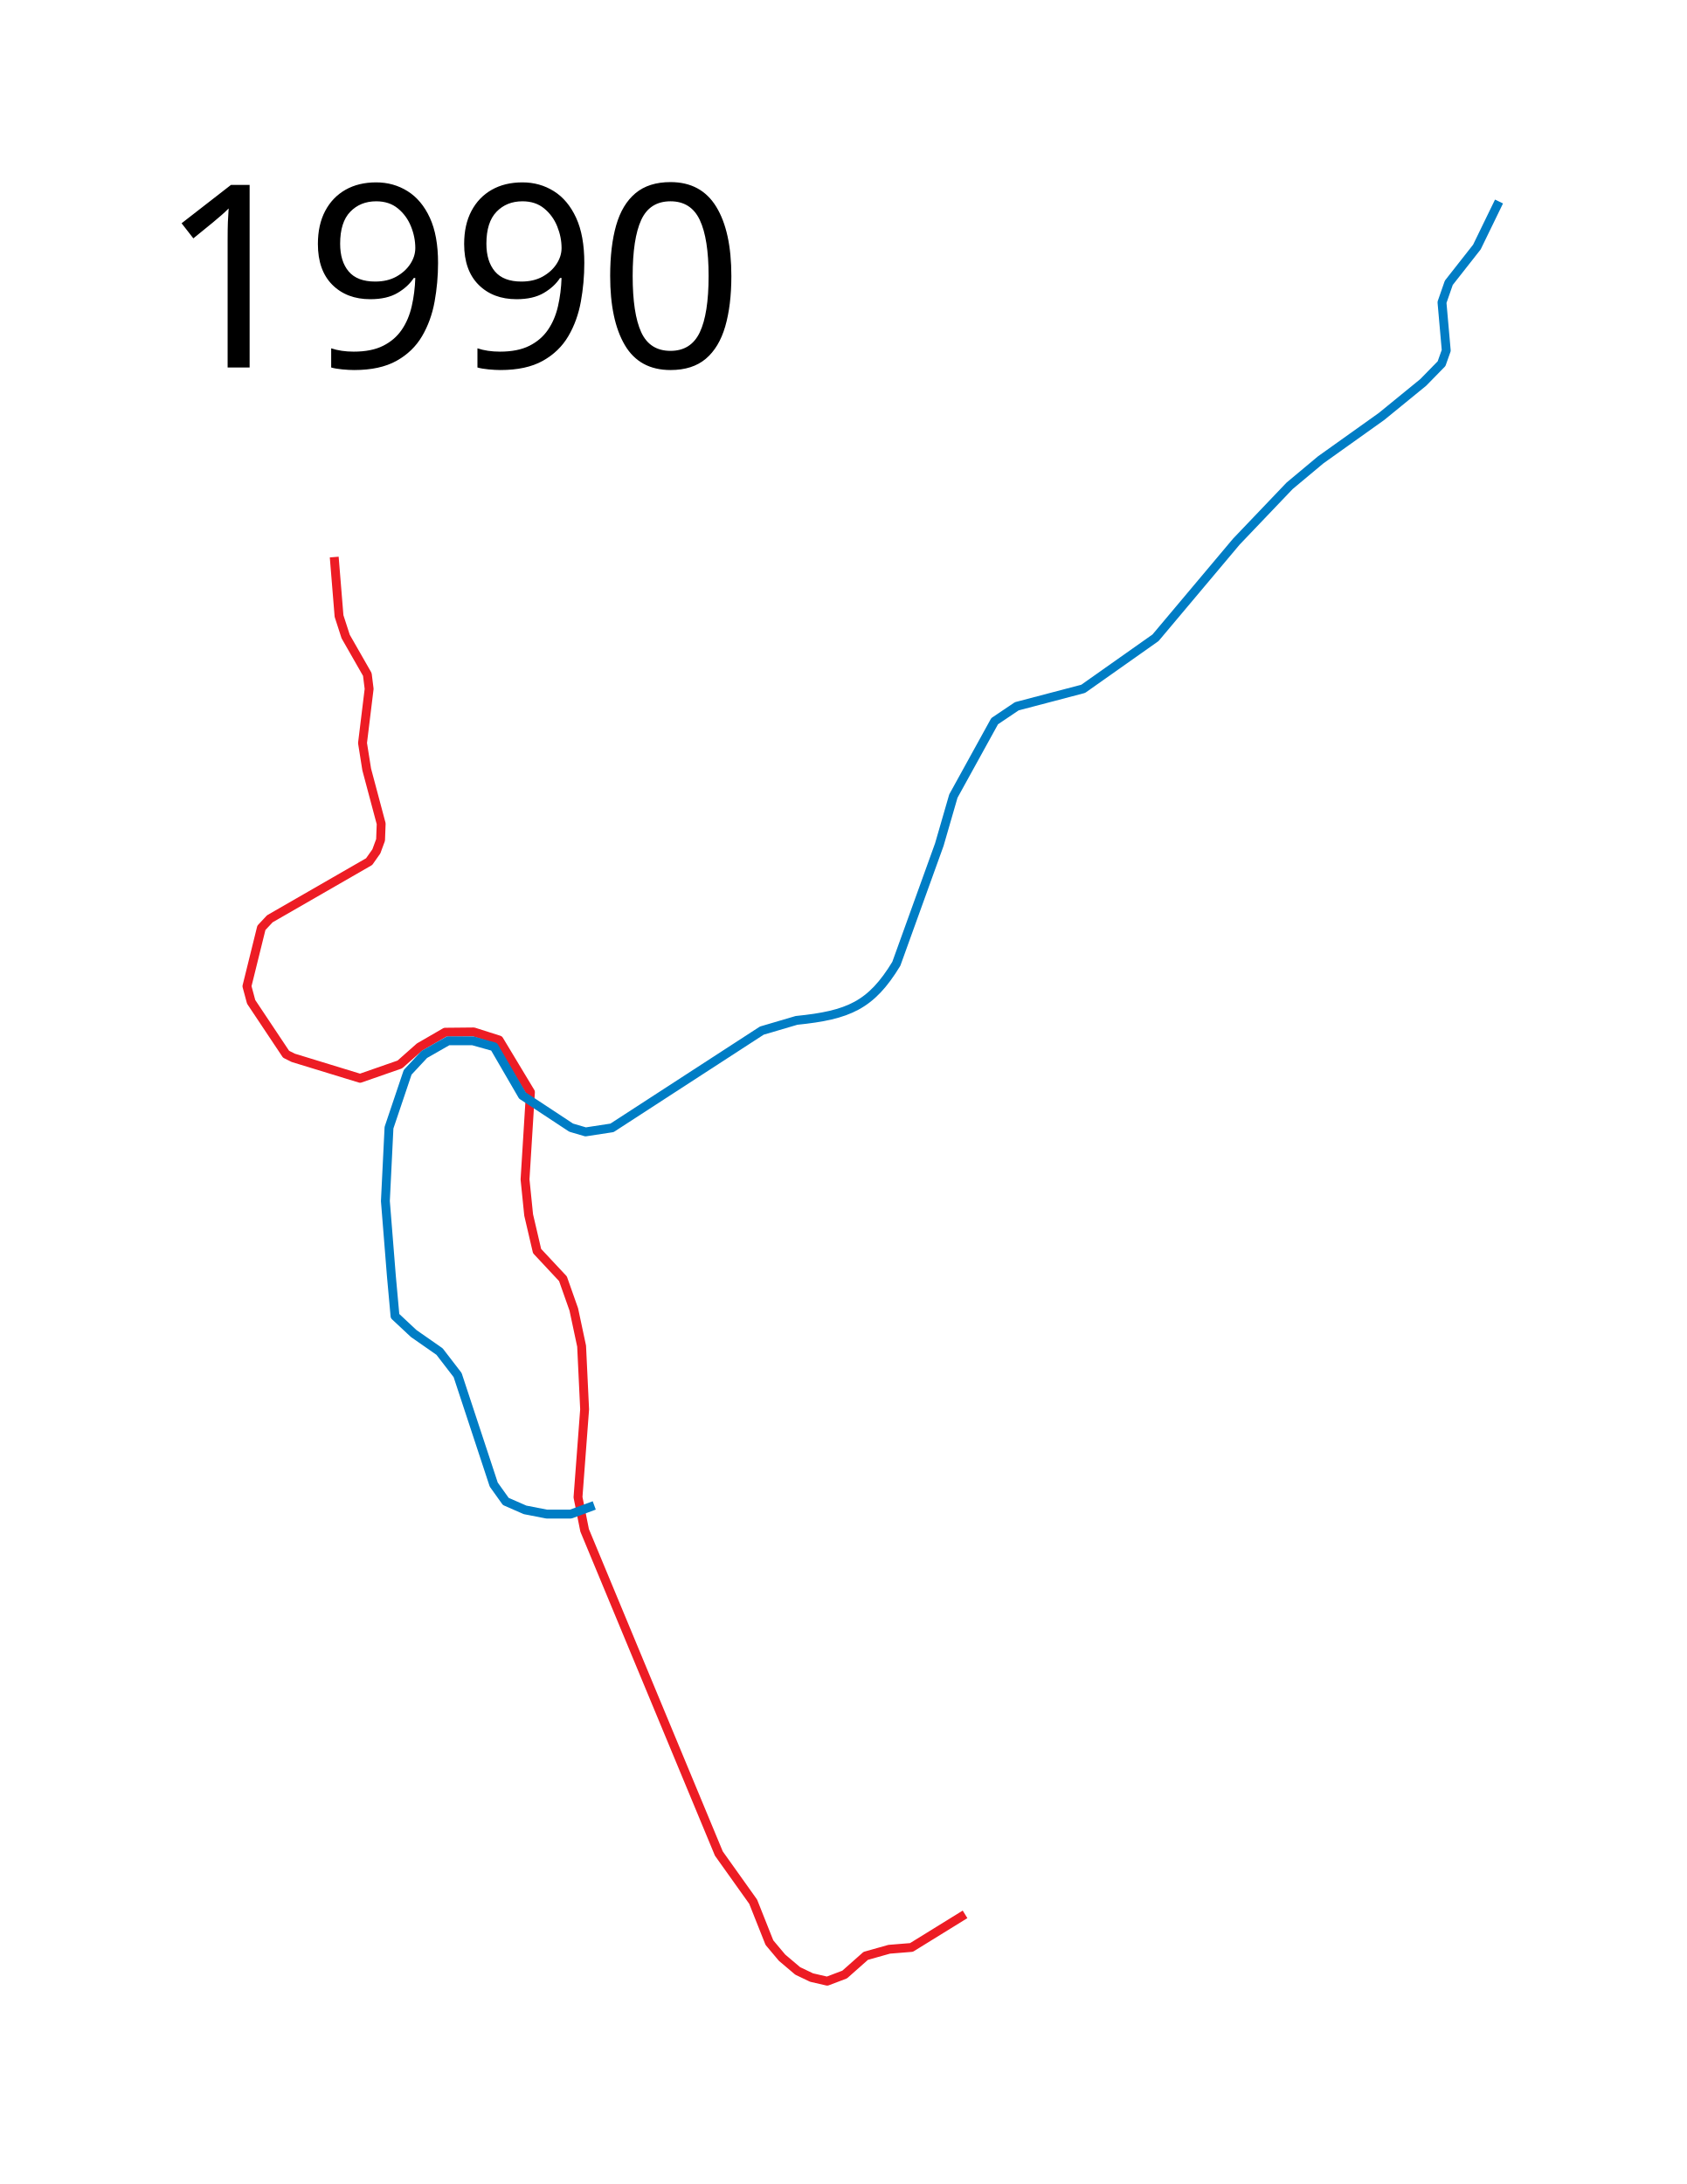
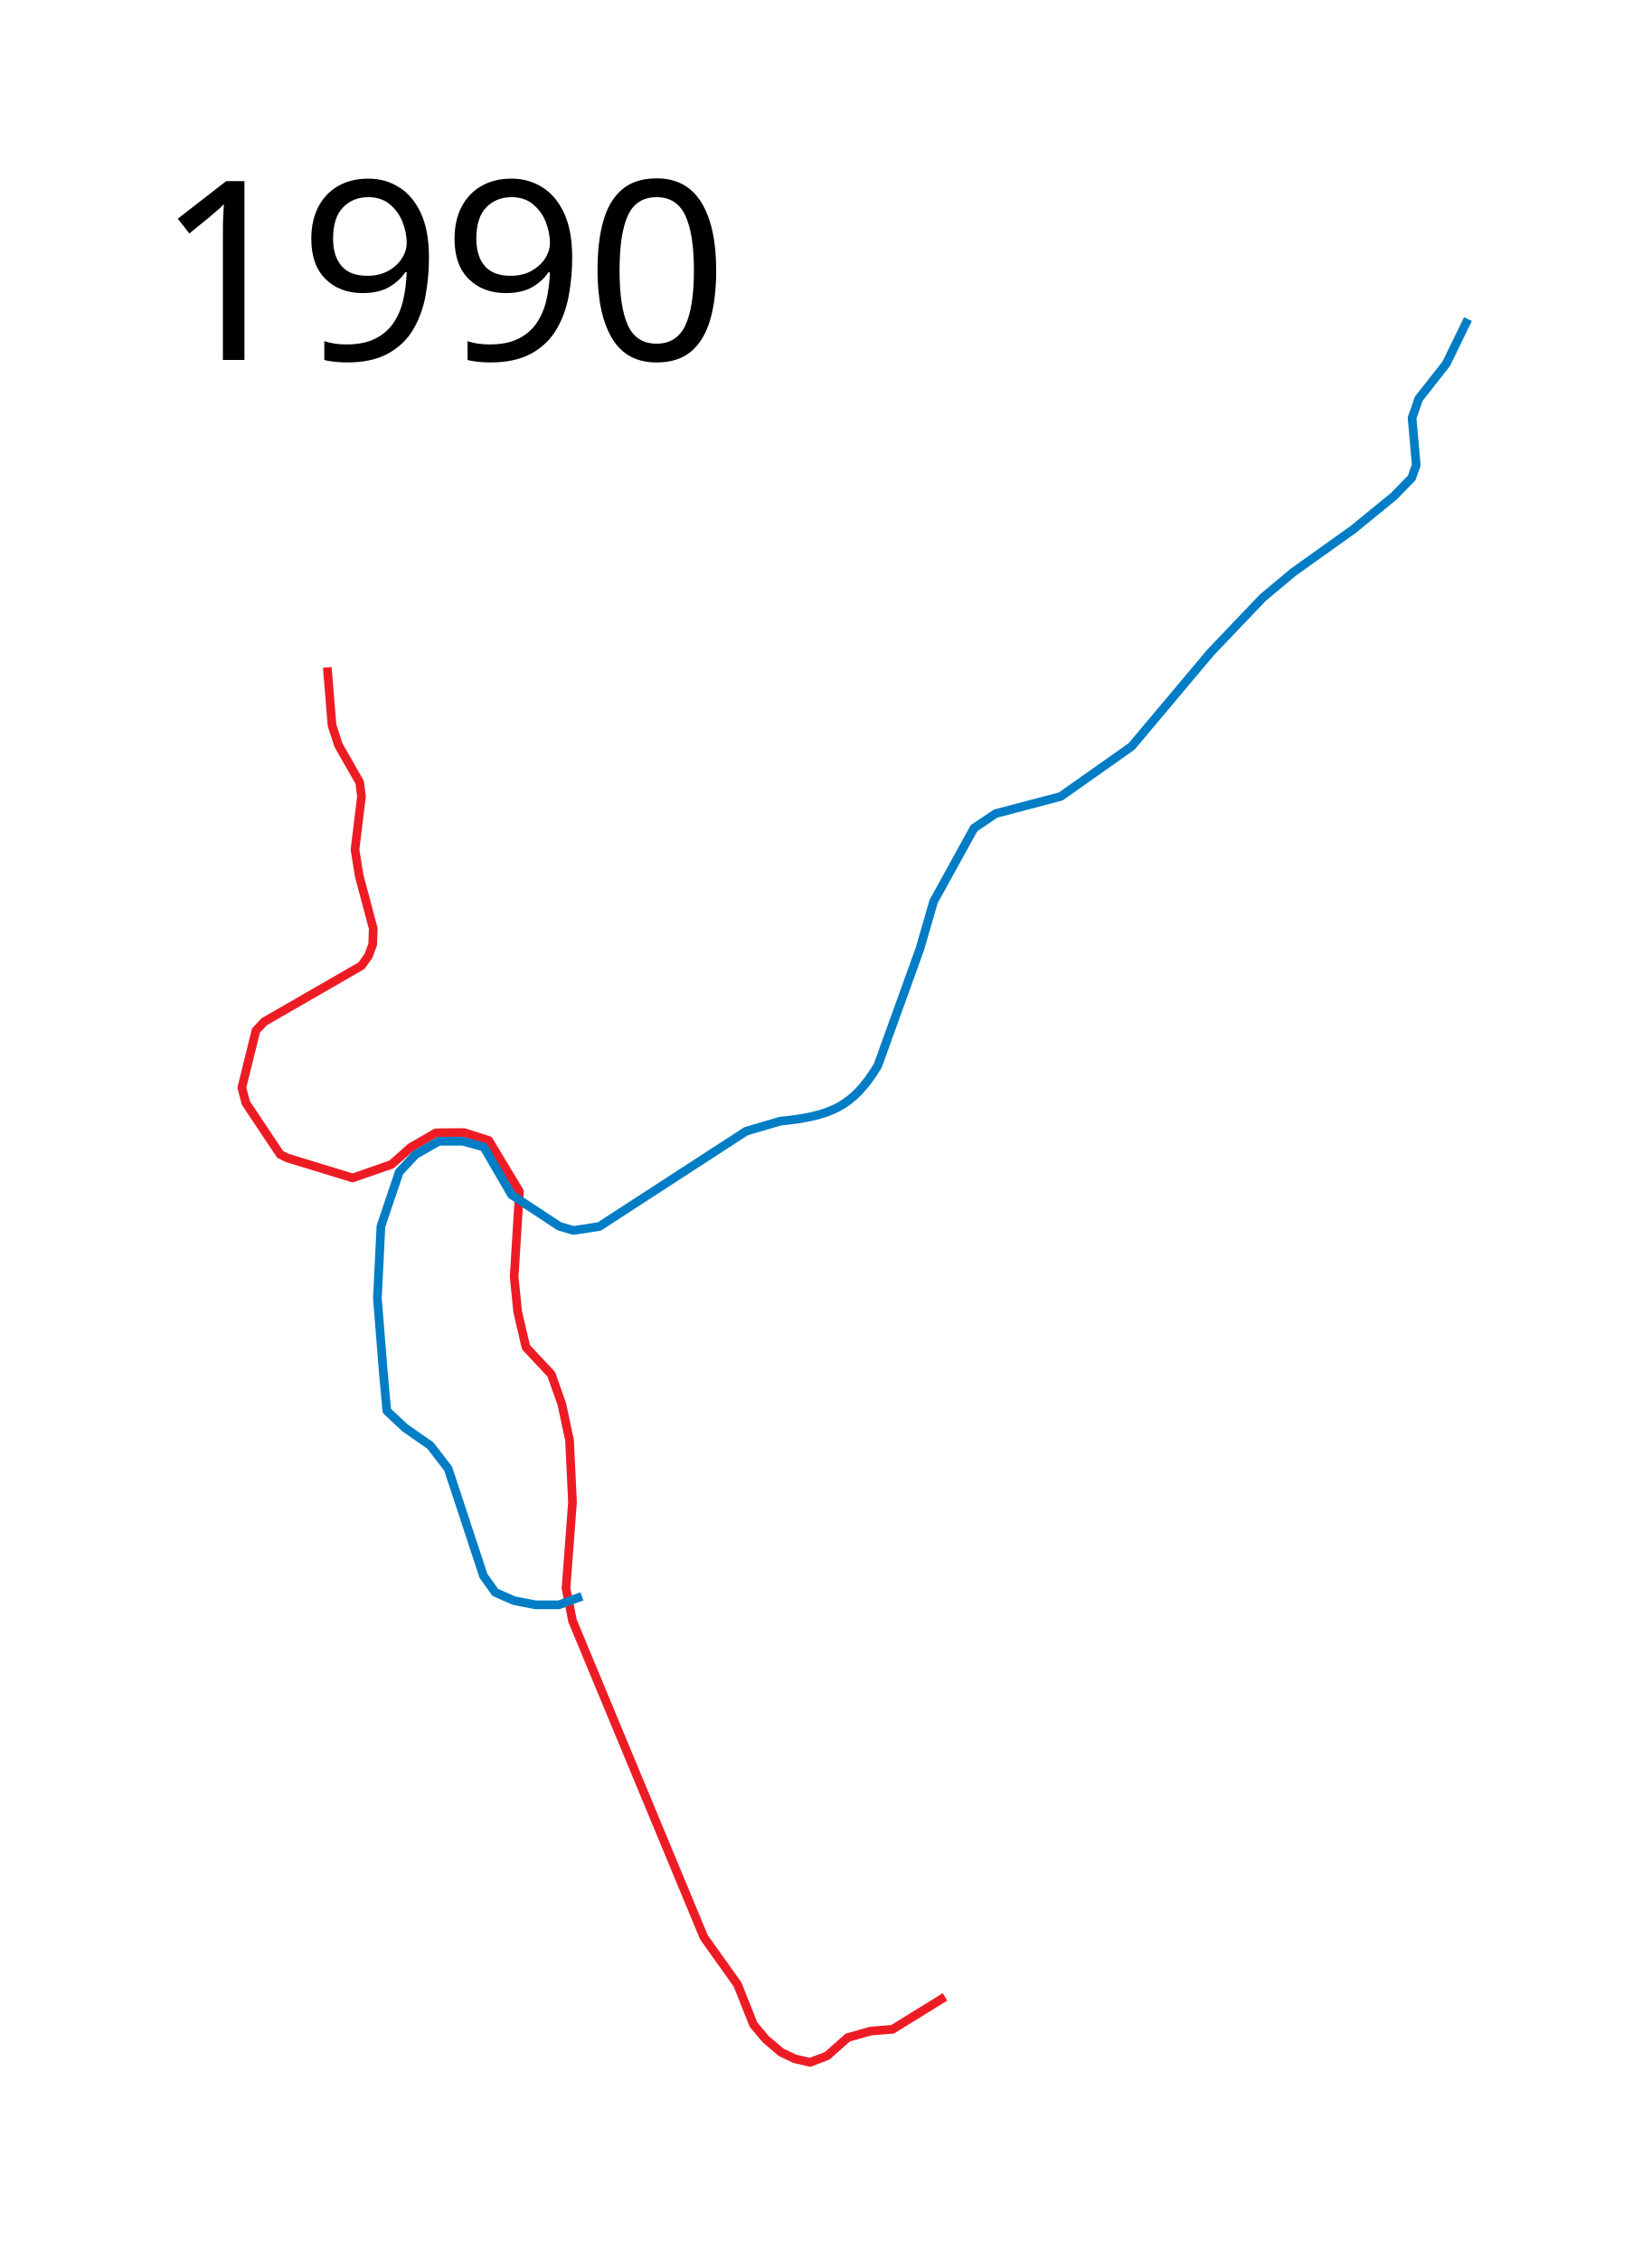
- <svg xmlns="http://www.w3.org/2000/svg" height="1230" width="950">
+ <svg xmlns="http://www.w3.org/2000/svg" viewBox="0 -70 950 1300" height="1300" width="950">
  <path d="M188.22 313.729l2.712 33.22 3.729 11.526 12.203 21.356 1.017 8.135-3.728 30.509 2.372 14.915 8.136 30.508-.339 9.153-2.373 6.44-4.068 5.763-55.932 32.204-4.746 5.084-8.135 32.882 2.373 8.813 19.66 29.492 4.068 2.034 37.628 11.525 22.372-7.796 11.067-9.793 14.477-8.376 16.052-.157 14.279 4.547 17.685 29.372-3.051 49.152 2.034 20 4.746 20.34 14.576 15.592 6.102 17.289 4.406 20.678 1.695 35.593-3.729 49.491 3.73 18.644 75.593 182.034 19.322 27.119 9.152 23.05 7.119 8.475 8.813 7.458 7.797 3.729 8.813 2.034 9.831-3.73 11.864-10.508 13.22-3.728 12.543-1.017 30.17-18.644" fill="none" stroke="#ed1c24" stroke-width="5" stroke-linejoin="round" />
  <path d="M334.657 847.837l-13.216 4.875h-13.56l-12.203-2.373-10.847-4.746-6.78-9.491-20.34-61.695-10.169-13.22-14.576-10.17-10.508-9.83-2.034-22.373-3.39-42.373 2.034-41.356 10.508-31.187 9.377-10.054 13.423-7.67h13.902l11.985 3.355 15.94 27.445 27.445 18.098 8.15 2.396 14.861-2.277 84.374-54.77 19.535-5.753c29.269-2.955 41.99-8.439 56.21-31.88l24.209-67.115 7.91-27.326 23.25-42.186 12.464-8.39 37.393-9.827 40.749-28.764 45.542-54.172 29.962-31.4 17.498-14.621 34.277-24.45 23.49-19.175 10.307-10.547 2.637-7.43-2.397-27.086 3.835-11.026 15.82-20.135 12.464-25.648" fill="none" stroke="#007dc5" stroke-width="5" stroke-linejoin="round" />
-   <text x="89.453" y="206.961" style="line-height:125%;-inkscape-font-specification:Sans" font-weight="400" font-size="144px" font-family="Sans" letter-spacing="0" word-spacing="0">
-     <tspan x="89.453" y="206.961">1990</tspan>
+   <text x="89.453" y="136.961" style="line-height:125%;-inkscape-font-specification:Sans" font-weight="400" font-size="144px" font-family="Sans" letter-spacing="0" word-spacing="0">
+     <tspan x="89.453" y="136.961">1990</tspan>
  </text>
</svg>
